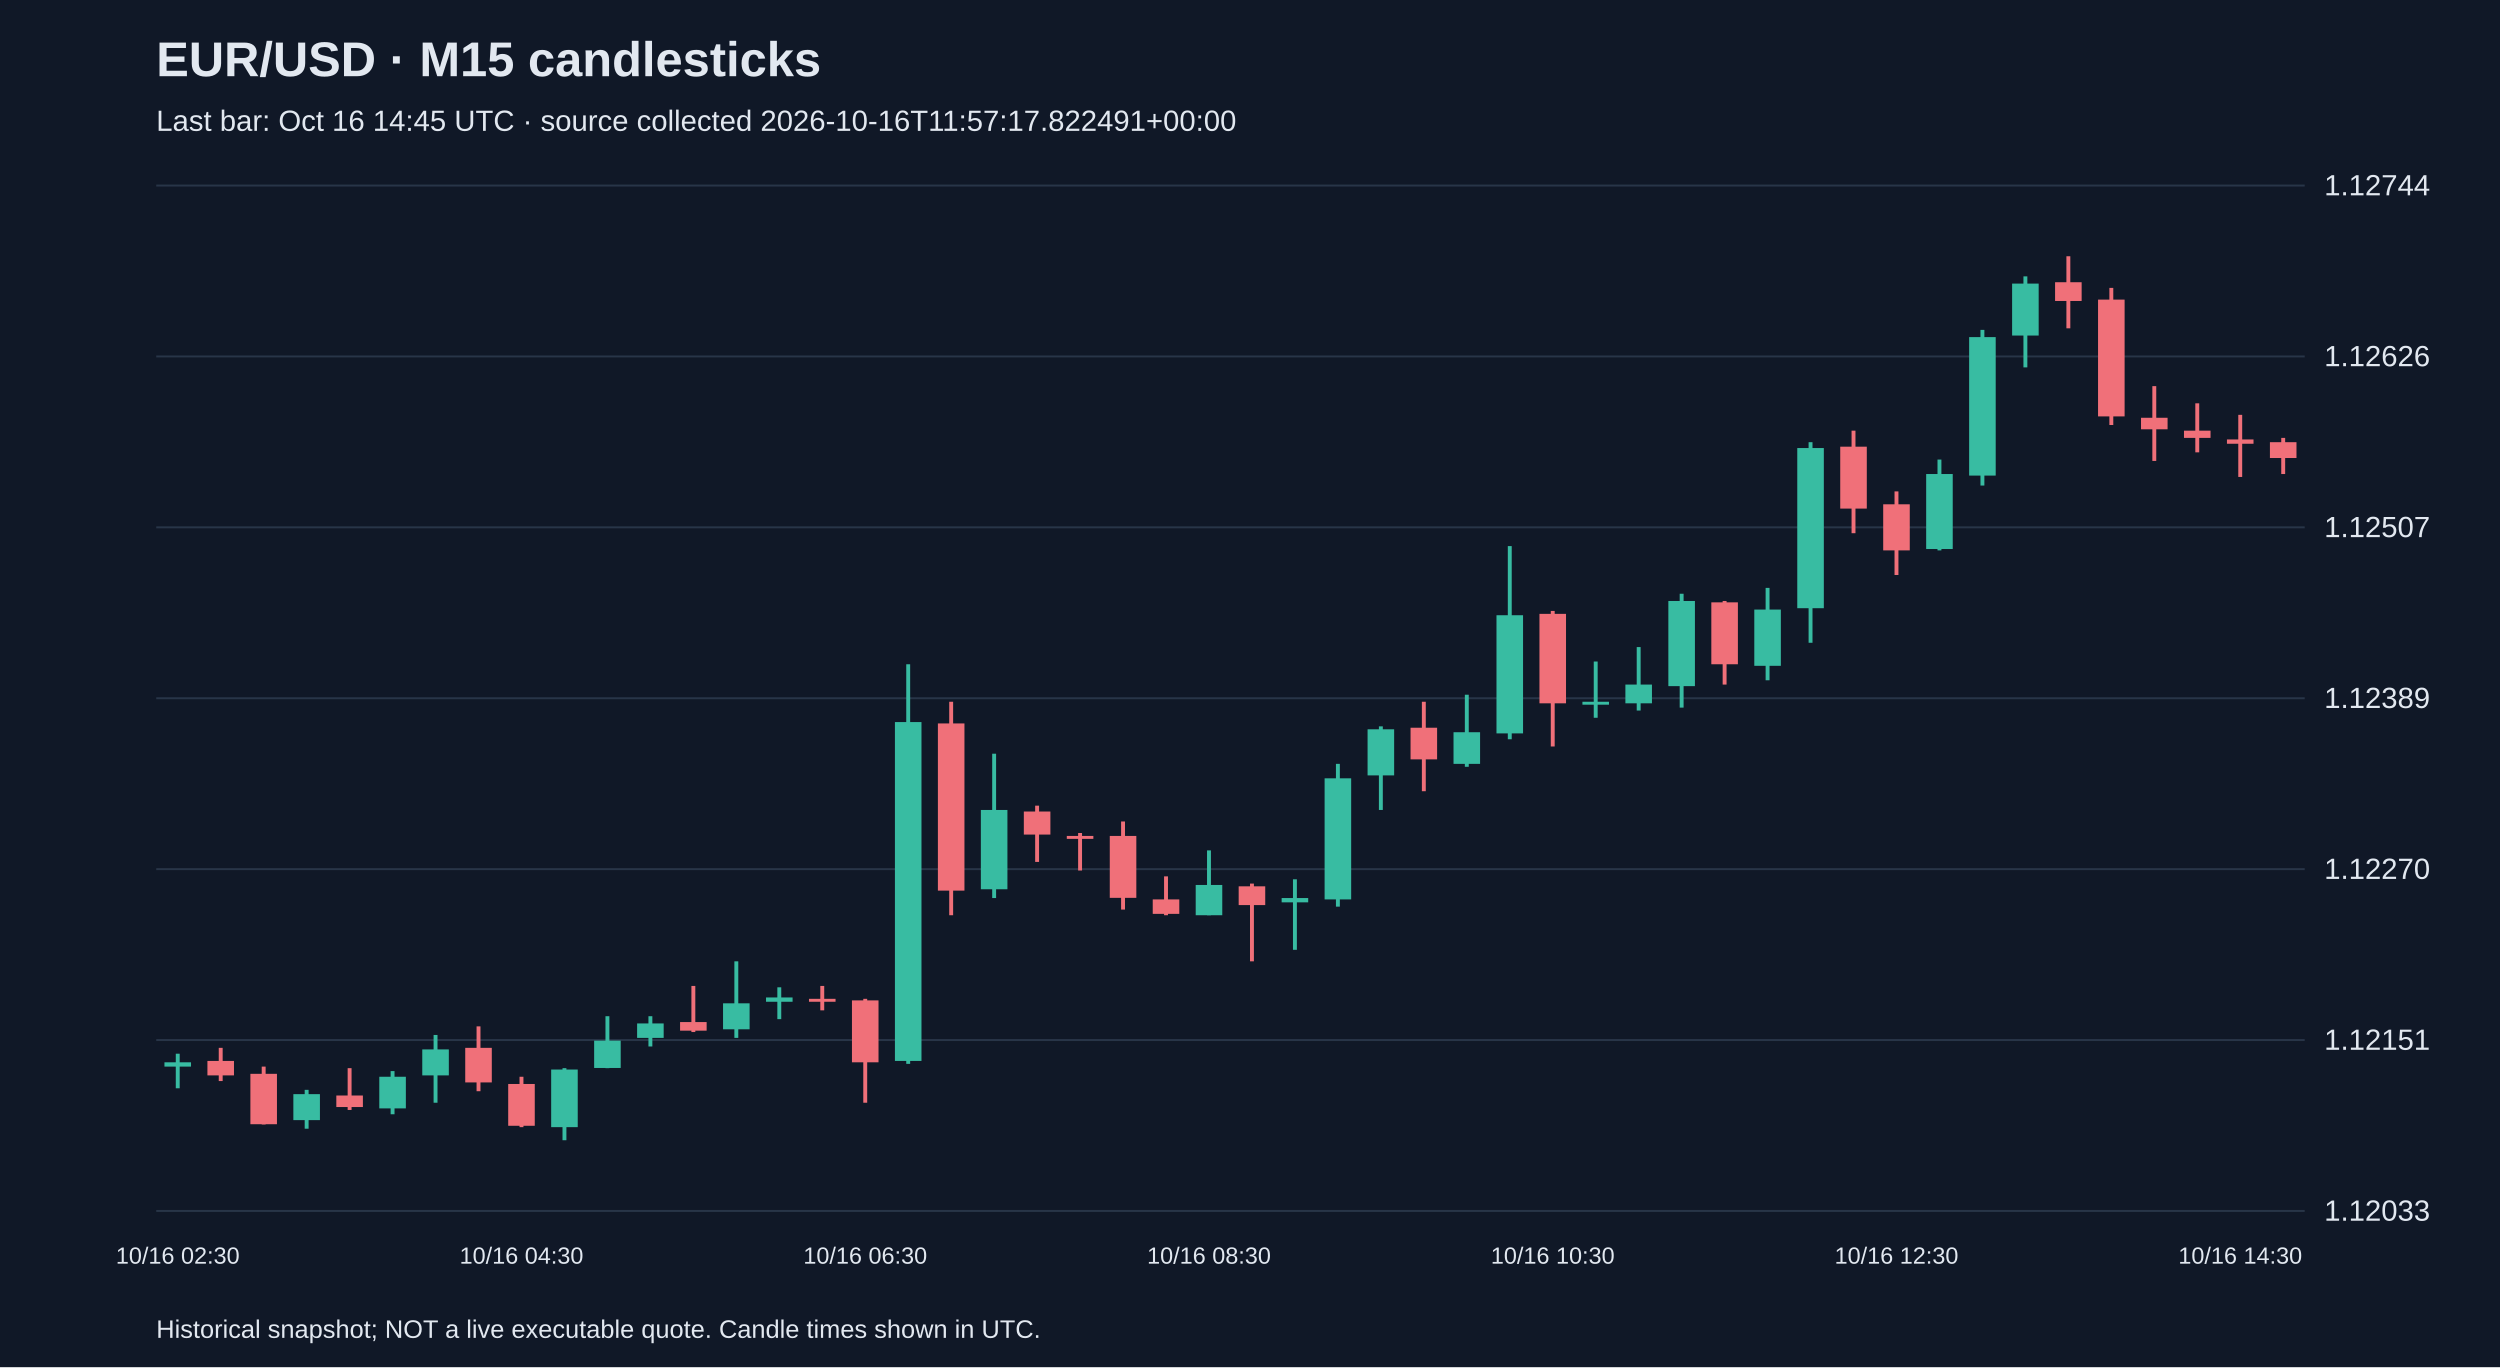
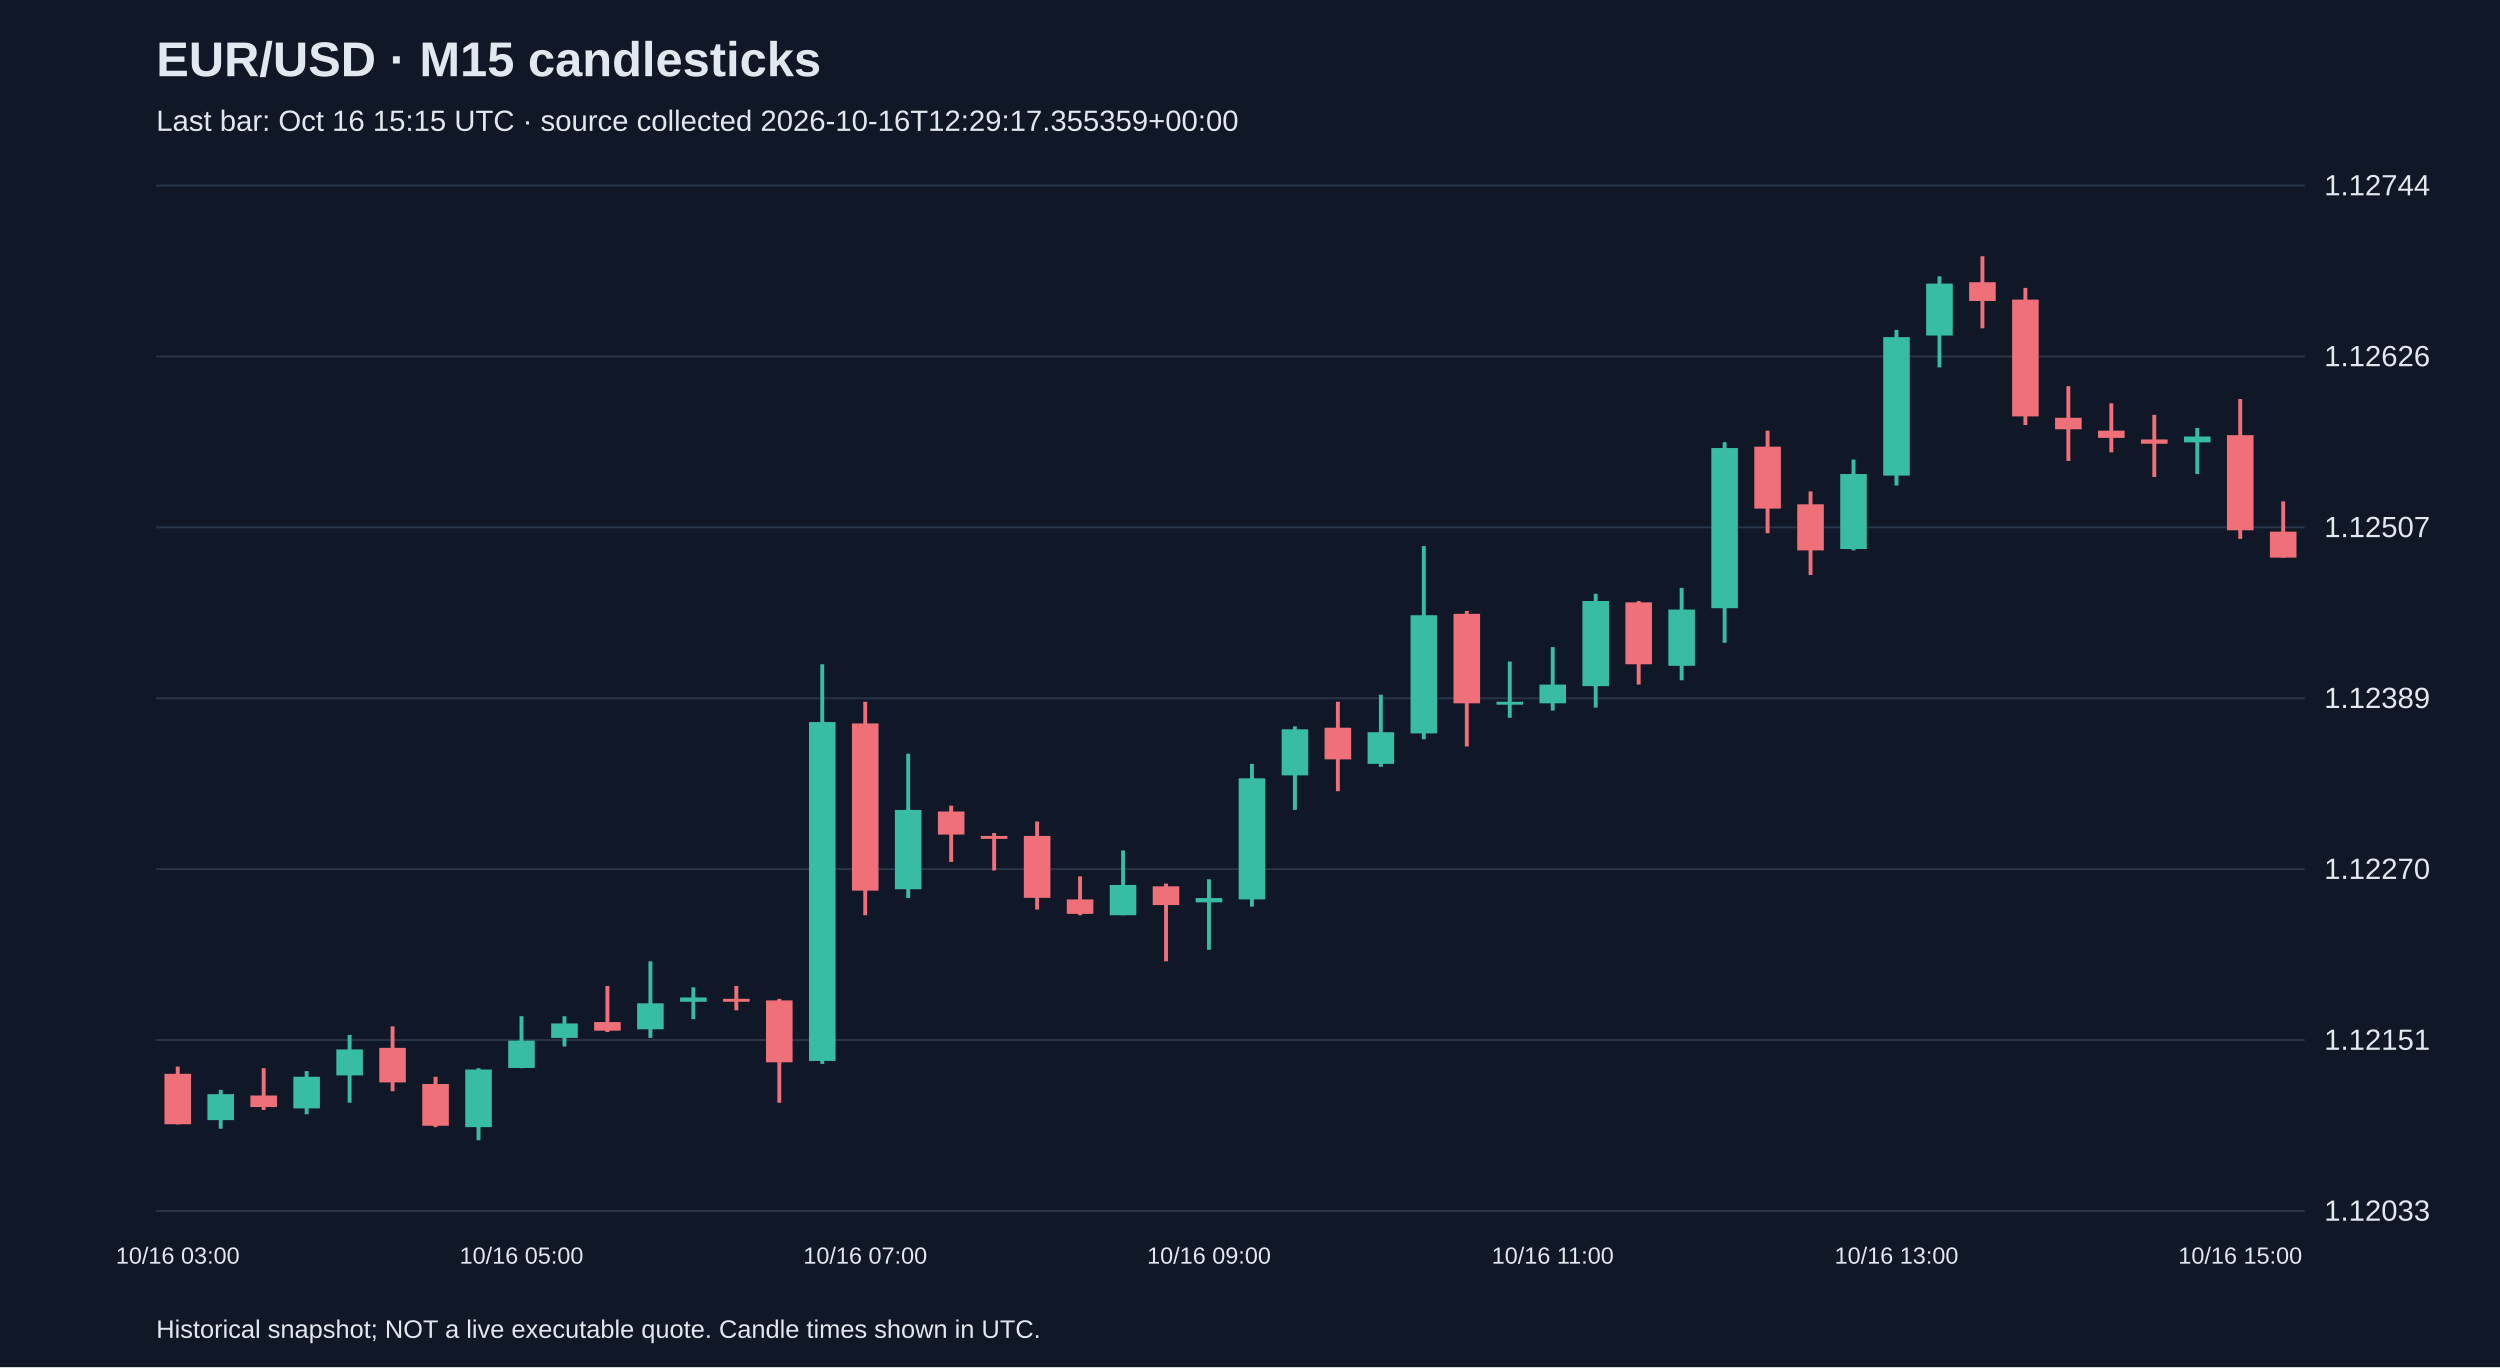
<svg xmlns="http://www.w3.org/2000/svg" viewBox="0 0 1280 700">
  <rect width="100%" height="100%" fill="#101827" />
  <style>text{font-family:Arial,sans-serif;fill:#e2e8f0}</style>
  <text x="80" y="39" font-size="25" font-weight="bold">EUR/USD · M15 candlesticks</text>
-   <text x="80" y="67" font-size="15" fill="#a6b1c5">Last bar: Oct 16 14:45 UTC · source collected 2026-10-16T11:57:17.822491+00:00</text>
+   <text x="80" y="67" font-size="15" fill="#a6b1c5">Last bar: Oct 16 15:15 UTC · source collected 2026-10-16T12:29:17.355359+00:00</text>
  <line x1="80" y1="620.0" x2="1180" y2="620.0" stroke="#283548" />
  <text x="1190" y="625.0" font-size="15">1.12033</text>
  <line x1="80" y1="532.5" x2="1180" y2="532.5" stroke="#283548" />
  <text x="1190" y="537.5" font-size="15">1.12151</text>
  <line x1="80" y1="445.0" x2="1180" y2="445.0" stroke="#283548" />
  <text x="1190" y="450.0" font-size="15">1.12270</text>
  <line x1="80" y1="357.5" x2="1180" y2="357.5" stroke="#283548" />
  <text x="1190" y="362.5" font-size="15">1.12389</text>
  <line x1="80" y1="270.0" x2="1180" y2="270.0" stroke="#283548" />
  <text x="1190" y="275.0" font-size="15">1.12507</text>
  <line x1="80" y1="182.5" x2="1180" y2="182.5" stroke="#283548" />
  <text x="1190" y="187.5" font-size="15">1.12626</text>
  <line x1="80" y1="95.0" x2="1180" y2="95.0" stroke="#283548" />
  <text x="1190" y="100.0" font-size="15">1.12744</text>
-   <line x1="91.0" y1="539.5" x2="91.0" y2="557.2" stroke="#38bca2" stroke-width="2" />
-   <rect x="84.2" y="543.9" width="13.6" height="2.2" fill="#38bca2" />
-   <text x="91.0" y="647" text-anchor="middle" font-size="12">10/16 02:30</text>
-   <line x1="113.0" y1="536.5" x2="113.0" y2="553.5" stroke="#f07079" stroke-width="2" />
-   <rect x="106.2" y="543.2" width="13.6" height="7.4" fill="#f07079" />
-   <line x1="135.0" y1="546.1" x2="135.0" y2="575.7" stroke="#f07079" stroke-width="2" />
-   <rect x="128.2" y="549.8" width="13.6" height="25.8" fill="#f07079" />
-   <line x1="157.0" y1="558.0" x2="157.0" y2="577.9" stroke="#38bca2" stroke-width="2" />
-   <rect x="150.2" y="560.2" width="13.6" height="13.3" fill="#38bca2" />
-   <line x1="179.0" y1="546.9" x2="179.0" y2="568.3" stroke="#f07079" stroke-width="2" />
-   <rect x="172.2" y="560.9" width="13.6" height="5.9" fill="#f07079" />
-   <line x1="201.0" y1="548.4" x2="201.0" y2="570.5" stroke="#38bca2" stroke-width="2" />
-   <rect x="194.2" y="551.3" width="13.6" height="16.2" fill="#38bca2" />
-   <line x1="223.0" y1="529.9" x2="223.0" y2="564.6" stroke="#38bca2" stroke-width="2" />
-   <rect x="216.2" y="537.3" width="13.6" height="13.3" fill="#38bca2" />
-   <line x1="245.0" y1="525.5" x2="245.0" y2="558.7" stroke="#f07079" stroke-width="2" />
-   <rect x="238.2" y="536.5" width="13.6" height="17.7" fill="#f07079" />
-   <line x1="267.0" y1="551.3" x2="267.0" y2="577.1" stroke="#f07079" stroke-width="2" />
-   <rect x="260.2" y="555.0" width="13.6" height="21.4" fill="#f07079" />
-   <text x="267.0" y="647" text-anchor="middle" font-size="12">10/16 04:30</text>
-   <line x1="289.0" y1="546.9" x2="289.0" y2="583.8" stroke="#38bca2" stroke-width="2" />
-   <rect x="282.2" y="547.6" width="13.6" height="29.5" fill="#38bca2" />
-   <line x1="311.0" y1="520.3" x2="311.0" y2="546.9" stroke="#38bca2" stroke-width="2" />
-   <rect x="304.2" y="532.8" width="13.6" height="14.0" fill="#38bca2" />
-   <line x1="333.0" y1="520.3" x2="333.0" y2="535.8" stroke="#38bca2" stroke-width="2" />
-   <rect x="326.2" y="524.0" width="13.6" height="7.4" fill="#38bca2" />
-   <line x1="355.0" y1="504.8" x2="355.0" y2="528.4" stroke="#f07079" stroke-width="2" />
-   <rect x="348.2" y="523.3" width="13.6" height="4.4" fill="#f07079" />
-   <line x1="377.0" y1="492.2" x2="377.0" y2="531.4" stroke="#38bca2" stroke-width="2" />
-   <rect x="370.2" y="513.7" width="13.6" height="13.3" fill="#38bca2" />
-   <line x1="399.0" y1="505.5" x2="399.0" y2="521.8" stroke="#38bca2" stroke-width="2" />
-   <rect x="392.2" y="510.7" width="13.6" height="2.2" fill="#38bca2" />
-   <line x1="421.0" y1="504.8" x2="421.0" y2="517.3" stroke="#f07079" stroke-width="2" />
-   <rect x="414.2" y="511.4" width="13.6" height="1.5" fill="#f07079" />
-   <line x1="443.0" y1="511.4" x2="443.0" y2="564.6" stroke="#f07079" stroke-width="2" />
-   <rect x="436.2" y="512.2" width="13.6" height="31.7" fill="#f07079" />
-   <text x="443.0" y="647" text-anchor="middle" font-size="12">10/16 06:30</text>
-   <line x1="465.0" y1="340.1" x2="465.0" y2="544.7" stroke="#38bca2" stroke-width="2" />
-   <rect x="458.2" y="369.7" width="13.6" height="173.5" fill="#38bca2" />
-   <line x1="487.0" y1="359.3" x2="487.0" y2="468.6" stroke="#f07079" stroke-width="2" />
-   <rect x="480.2" y="370.4" width="13.6" height="85.6" fill="#f07079" />
-   <line x1="509.0" y1="385.9" x2="509.0" y2="459.8" stroke="#38bca2" stroke-width="2" />
-   <rect x="502.2" y="414.7" width="13.6" height="40.6" fill="#38bca2" />
-   <line x1="531.0" y1="412.5" x2="531.0" y2="441.3" stroke="#f07079" stroke-width="2" />
-   <rect x="524.2" y="415.5" width="13.6" height="11.8" fill="#f07079" />
-   <line x1="553.0" y1="426.5" x2="553.0" y2="445.7" stroke="#f07079" stroke-width="2" />
-   <rect x="546.2" y="428.0" width="13.6" height="1.5" fill="#f07079" />
-   <line x1="575.0" y1="420.6" x2="575.0" y2="465.7" stroke="#f07079" stroke-width="2" />
-   <rect x="568.2" y="428.0" width="13.6" height="31.7" fill="#f07079" />
-   <line x1="597.0" y1="448.7" x2="597.0" y2="468.6" stroke="#f07079" stroke-width="2" />
-   <rect x="590.2" y="460.5" width="13.6" height="7.4" fill="#f07079" />
-   <line x1="619.0" y1="435.4" x2="619.0" y2="468.6" stroke="#38bca2" stroke-width="2" />
-   <rect x="612.2" y="453.1" width="13.6" height="15.5" fill="#38bca2" />
-   <text x="619.0" y="647" text-anchor="middle" font-size="12">10/16 08:30</text>
-   <line x1="641.0" y1="452.4" x2="641.0" y2="492.2" stroke="#f07079" stroke-width="2" />
-   <rect x="634.2" y="453.8" width="13.6" height="9.6" fill="#f07079" />
-   <line x1="663.0" y1="450.2" x2="663.0" y2="486.3" stroke="#38bca2" stroke-width="2" />
-   <rect x="656.2" y="459.8" width="13.6" height="2.2" fill="#38bca2" />
-   <line x1="685.0" y1="391.1" x2="685.0" y2="464.2" stroke="#38bca2" stroke-width="2" />
-   <rect x="678.2" y="398.5" width="13.6" height="62.0" fill="#38bca2" />
-   <line x1="707.0" y1="371.9" x2="707.0" y2="414.7" stroke="#38bca2" stroke-width="2" />
-   <rect x="700.2" y="373.4" width="13.6" height="23.6" fill="#38bca2" />
-   <line x1="729.0" y1="359.3" x2="729.0" y2="405.1" stroke="#f07079" stroke-width="2" />
-   <rect x="722.2" y="372.6" width="13.6" height="16.2" fill="#f07079" />
-   <line x1="751.0" y1="355.7" x2="751.0" y2="392.6" stroke="#38bca2" stroke-width="2" />
-   <rect x="744.2" y="374.9" width="13.6" height="16.2" fill="#38bca2" />
-   <line x1="773.0" y1="279.6" x2="773.0" y2="378.5" stroke="#38bca2" stroke-width="2" />
-   <rect x="766.2" y="315.0" width="13.6" height="60.5" fill="#38bca2" />
-   <line x1="795.0" y1="312.8" x2="795.0" y2="382.2" stroke="#f07079" stroke-width="2" />
-   <rect x="788.2" y="314.3" width="13.6" height="45.8" fill="#f07079" />
-   <text x="795.0" y="647" text-anchor="middle" font-size="12">10/16 10:30</text>
-   <line x1="817.0" y1="338.7" x2="817.0" y2="367.5" stroke="#38bca2" stroke-width="2" />
-   <rect x="810.2" y="359.3" width="13.6" height="1.5" fill="#38bca2" />
-   <line x1="839.0" y1="331.3" x2="839.0" y2="363.8" stroke="#38bca2" stroke-width="2" />
-   <rect x="832.2" y="350.5" width="13.6" height="9.6" fill="#38bca2" />
-   <line x1="861.0" y1="304.0" x2="861.0" y2="362.3" stroke="#38bca2" stroke-width="2" />
-   <rect x="854.2" y="307.7" width="13.6" height="43.6" fill="#38bca2" />
-   <line x1="883.0" y1="307.7" x2="883.0" y2="350.5" stroke="#f07079" stroke-width="2" />
-   <rect x="876.2" y="308.4" width="13.6" height="31.7" fill="#f07079" />
-   <line x1="905.0" y1="301.0" x2="905.0" y2="348.3" stroke="#38bca2" stroke-width="2" />
-   <rect x="898.2" y="312.1" width="13.6" height="28.8" fill="#38bca2" />
-   <line x1="927.0" y1="226.4" x2="927.0" y2="329.1" stroke="#38bca2" stroke-width="2" />
-   <rect x="920.2" y="229.4" width="13.6" height="82.0" fill="#38bca2" />
-   <line x1="949.0" y1="220.5" x2="949.0" y2="273.0" stroke="#f07079" stroke-width="2" />
-   <rect x="942.2" y="228.7" width="13.6" height="31.7" fill="#f07079" />
-   <line x1="971.0" y1="251.6" x2="971.0" y2="294.4" stroke="#f07079" stroke-width="2" />
-   <rect x="964.2" y="258.2" width="13.6" height="23.6" fill="#f07079" />
-   <text x="971.0" y="647" text-anchor="middle" font-size="12">10/16 12:30</text>
-   <line x1="993.0" y1="235.3" x2="993.0" y2="281.8" stroke="#38bca2" stroke-width="2" />
-   <rect x="986.2" y="242.7" width="13.6" height="38.4" fill="#38bca2" />
-   <line x1="1015.0" y1="168.9" x2="1015.0" y2="248.6" stroke="#38bca2" stroke-width="2" />
-   <rect x="1008.2" y="172.6" width="13.6" height="70.9" fill="#38bca2" />
-   <line x1="1037.0" y1="141.5" x2="1037.0" y2="188.1" stroke="#38bca2" stroke-width="2" />
-   <rect x="1030.2" y="145.2" width="13.6" height="26.6" fill="#38bca2" />
-   <line x1="1059.0" y1="131.2" x2="1059.0" y2="168.1" stroke="#f07079" stroke-width="2" />
-   <rect x="1052.2" y="144.5" width="13.6" height="9.6" fill="#f07079" />
-   <line x1="1081.0" y1="147.4" x2="1081.0" y2="217.6" stroke="#f07079" stroke-width="2" />
-   <rect x="1074.2" y="153.4" width="13.6" height="59.8" fill="#f07079" />
-   <line x1="1103.0" y1="197.7" x2="1103.0" y2="236.0" stroke="#f07079" stroke-width="2" />
-   <rect x="1096.2" y="213.9" width="13.6" height="5.9" fill="#f07079" />
-   <line x1="1125.0" y1="206.5" x2="1125.0" y2="231.6" stroke="#f07079" stroke-width="2" />
-   <rect x="1118.2" y="220.5" width="13.6" height="3.7" fill="#f07079" />
-   <line x1="1147.0" y1="212.4" x2="1147.0" y2="244.2" stroke="#f07079" stroke-width="2" />
-   <rect x="1140.2" y="225.0" width="13.6" height="2.2" fill="#f07079" />
-   <text x="1147.0" y="647" text-anchor="middle" font-size="12">10/16 14:30</text>
-   <line x1="1169.0" y1="224.2" x2="1169.0" y2="242.7" stroke="#f07079" stroke-width="2" />
-   <rect x="1162.2" y="226.4" width="13.6" height="8.1" fill="#f07079" />
+   <line x1="91.0" y1="546.1" x2="91.0" y2="575.7" stroke="#f07079" stroke-width="2" />
+   <rect x="84.2" y="549.8" width="13.6" height="25.8" fill="#f07079" />
+   <text x="91.0" y="647" text-anchor="middle" font-size="12">10/16 03:00</text>
+   <line x1="113.0" y1="558.0" x2="113.0" y2="577.9" stroke="#38bca2" stroke-width="2" />
+   <rect x="106.2" y="560.2" width="13.6" height="13.3" fill="#38bca2" />
+   <line x1="135.0" y1="546.9" x2="135.0" y2="568.3" stroke="#f07079" stroke-width="2" />
+   <rect x="128.2" y="560.9" width="13.6" height="5.9" fill="#f07079" />
+   <line x1="157.0" y1="548.4" x2="157.0" y2="570.5" stroke="#38bca2" stroke-width="2" />
+   <rect x="150.2" y="551.3" width="13.6" height="16.2" fill="#38bca2" />
+   <line x1="179.0" y1="529.9" x2="179.0" y2="564.6" stroke="#38bca2" stroke-width="2" />
+   <rect x="172.2" y="537.3" width="13.6" height="13.3" fill="#38bca2" />
+   <line x1="201.0" y1="525.5" x2="201.0" y2="558.7" stroke="#f07079" stroke-width="2" />
+   <rect x="194.2" y="536.5" width="13.6" height="17.7" fill="#f07079" />
+   <line x1="223.0" y1="551.3" x2="223.0" y2="577.1" stroke="#f07079" stroke-width="2" />
+   <rect x="216.2" y="555.0" width="13.6" height="21.4" fill="#f07079" />
+   <line x1="245.0" y1="546.9" x2="245.0" y2="583.8" stroke="#38bca2" stroke-width="2" />
+   <rect x="238.2" y="547.6" width="13.6" height="29.5" fill="#38bca2" />
+   <line x1="267.0" y1="520.3" x2="267.0" y2="546.9" stroke="#38bca2" stroke-width="2" />
+   <rect x="260.2" y="532.8" width="13.6" height="14.0" fill="#38bca2" />
+   <text x="267.0" y="647" text-anchor="middle" font-size="12">10/16 05:00</text>
+   <line x1="289.0" y1="520.3" x2="289.0" y2="535.8" stroke="#38bca2" stroke-width="2" />
+   <rect x="282.2" y="524.0" width="13.6" height="7.4" fill="#38bca2" />
+   <line x1="311.0" y1="504.8" x2="311.0" y2="528.4" stroke="#f07079" stroke-width="2" />
+   <rect x="304.2" y="523.3" width="13.6" height="4.4" fill="#f07079" />
+   <line x1="333.0" y1="492.2" x2="333.0" y2="531.4" stroke="#38bca2" stroke-width="2" />
+   <rect x="326.2" y="513.7" width="13.6" height="13.3" fill="#38bca2" />
+   <line x1="355.0" y1="505.5" x2="355.0" y2="521.8" stroke="#38bca2" stroke-width="2" />
+   <rect x="348.2" y="510.7" width="13.6" height="2.2" fill="#38bca2" />
+   <line x1="377.0" y1="504.8" x2="377.0" y2="517.3" stroke="#f07079" stroke-width="2" />
+   <rect x="370.2" y="511.4" width="13.6" height="1.5" fill="#f07079" />
+   <line x1="399.0" y1="511.4" x2="399.0" y2="564.6" stroke="#f07079" stroke-width="2" />
+   <rect x="392.2" y="512.2" width="13.6" height="31.7" fill="#f07079" />
+   <line x1="421.0" y1="340.1" x2="421.0" y2="544.7" stroke="#38bca2" stroke-width="2" />
+   <rect x="414.2" y="369.7" width="13.6" height="173.5" fill="#38bca2" />
+   <line x1="443.0" y1="359.3" x2="443.0" y2="468.6" stroke="#f07079" stroke-width="2" />
+   <rect x="436.2" y="370.4" width="13.6" height="85.6" fill="#f07079" />
+   <text x="443.0" y="647" text-anchor="middle" font-size="12">10/16 07:00</text>
+   <line x1="465.0" y1="385.9" x2="465.0" y2="459.8" stroke="#38bca2" stroke-width="2" />
+   <rect x="458.2" y="414.7" width="13.6" height="40.6" fill="#38bca2" />
+   <line x1="487.0" y1="412.5" x2="487.0" y2="441.3" stroke="#f07079" stroke-width="2" />
+   <rect x="480.2" y="415.5" width="13.6" height="11.8" fill="#f07079" />
+   <line x1="509.0" y1="426.5" x2="509.0" y2="445.7" stroke="#f07079" stroke-width="2" />
+   <rect x="502.2" y="428.0" width="13.6" height="1.5" fill="#f07079" />
+   <line x1="531.0" y1="420.6" x2="531.0" y2="465.7" stroke="#f07079" stroke-width="2" />
+   <rect x="524.2" y="428.0" width="13.6" height="31.7" fill="#f07079" />
+   <line x1="553.0" y1="448.7" x2="553.0" y2="468.6" stroke="#f07079" stroke-width="2" />
+   <rect x="546.2" y="460.5" width="13.6" height="7.4" fill="#f07079" />
+   <line x1="575.0" y1="435.4" x2="575.0" y2="468.6" stroke="#38bca2" stroke-width="2" />
+   <rect x="568.2" y="453.1" width="13.6" height="15.5" fill="#38bca2" />
+   <line x1="597.0" y1="452.4" x2="597.0" y2="492.2" stroke="#f07079" stroke-width="2" />
+   <rect x="590.2" y="453.8" width="13.6" height="9.6" fill="#f07079" />
+   <line x1="619.0" y1="450.2" x2="619.0" y2="486.3" stroke="#38bca2" stroke-width="2" />
+   <rect x="612.2" y="459.8" width="13.6" height="2.2" fill="#38bca2" />
+   <text x="619.0" y="647" text-anchor="middle" font-size="12">10/16 09:00</text>
+   <line x1="641.0" y1="391.1" x2="641.0" y2="464.2" stroke="#38bca2" stroke-width="2" />
+   <rect x="634.2" y="398.5" width="13.6" height="62.0" fill="#38bca2" />
+   <line x1="663.0" y1="371.9" x2="663.0" y2="414.7" stroke="#38bca2" stroke-width="2" />
+   <rect x="656.2" y="373.4" width="13.6" height="23.6" fill="#38bca2" />
+   <line x1="685.0" y1="359.3" x2="685.0" y2="405.1" stroke="#f07079" stroke-width="2" />
+   <rect x="678.2" y="372.6" width="13.6" height="16.2" fill="#f07079" />
+   <line x1="707.0" y1="355.7" x2="707.0" y2="392.6" stroke="#38bca2" stroke-width="2" />
+   <rect x="700.2" y="374.9" width="13.6" height="16.2" fill="#38bca2" />
+   <line x1="729.0" y1="279.6" x2="729.0" y2="378.5" stroke="#38bca2" stroke-width="2" />
+   <rect x="722.2" y="315.0" width="13.6" height="60.5" fill="#38bca2" />
+   <line x1="751.0" y1="312.8" x2="751.0" y2="382.2" stroke="#f07079" stroke-width="2" />
+   <rect x="744.2" y="314.3" width="13.6" height="45.8" fill="#f07079" />
+   <line x1="773.0" y1="338.7" x2="773.0" y2="367.5" stroke="#38bca2" stroke-width="2" />
+   <rect x="766.2" y="359.3" width="13.6" height="1.5" fill="#38bca2" />
+   <line x1="795.0" y1="331.3" x2="795.0" y2="363.8" stroke="#38bca2" stroke-width="2" />
+   <rect x="788.2" y="350.5" width="13.6" height="9.6" fill="#38bca2" />
+   <text x="795.0" y="647" text-anchor="middle" font-size="12">10/16 11:00</text>
+   <line x1="817.0" y1="304.0" x2="817.0" y2="362.3" stroke="#38bca2" stroke-width="2" />
+   <rect x="810.2" y="307.7" width="13.6" height="43.6" fill="#38bca2" />
+   <line x1="839.0" y1="307.7" x2="839.0" y2="350.5" stroke="#f07079" stroke-width="2" />
+   <rect x="832.2" y="308.4" width="13.6" height="31.7" fill="#f07079" />
+   <line x1="861.0" y1="301.0" x2="861.0" y2="348.3" stroke="#38bca2" stroke-width="2" />
+   <rect x="854.2" y="312.1" width="13.6" height="28.8" fill="#38bca2" />
+   <line x1="883.0" y1="226.4" x2="883.0" y2="329.1" stroke="#38bca2" stroke-width="2" />
+   <rect x="876.2" y="229.4" width="13.6" height="82.0" fill="#38bca2" />
+   <line x1="905.0" y1="220.5" x2="905.0" y2="273.0" stroke="#f07079" stroke-width="2" />
+   <rect x="898.2" y="228.7" width="13.6" height="31.7" fill="#f07079" />
+   <line x1="927.0" y1="251.6" x2="927.0" y2="294.4" stroke="#f07079" stroke-width="2" />
+   <rect x="920.2" y="258.2" width="13.6" height="23.6" fill="#f07079" />
+   <line x1="949.0" y1="235.3" x2="949.0" y2="281.8" stroke="#38bca2" stroke-width="2" />
+   <rect x="942.2" y="242.7" width="13.6" height="38.4" fill="#38bca2" />
+   <line x1="971.0" y1="168.9" x2="971.0" y2="248.6" stroke="#38bca2" stroke-width="2" />
+   <rect x="964.2" y="172.6" width="13.6" height="70.9" fill="#38bca2" />
+   <text x="971.0" y="647" text-anchor="middle" font-size="12">10/16 13:00</text>
+   <line x1="993.0" y1="141.5" x2="993.0" y2="188.1" stroke="#38bca2" stroke-width="2" />
+   <rect x="986.2" y="145.2" width="13.6" height="26.6" fill="#38bca2" />
+   <line x1="1015.0" y1="131.2" x2="1015.0" y2="168.1" stroke="#f07079" stroke-width="2" />
+   <rect x="1008.2" y="144.5" width="13.6" height="9.6" fill="#f07079" />
+   <line x1="1037.0" y1="147.4" x2="1037.0" y2="217.6" stroke="#f07079" stroke-width="2" />
+   <rect x="1030.2" y="153.4" width="13.6" height="59.8" fill="#f07079" />
+   <line x1="1059.0" y1="197.7" x2="1059.0" y2="236.0" stroke="#f07079" stroke-width="2" />
+   <rect x="1052.2" y="213.9" width="13.6" height="5.9" fill="#f07079" />
+   <line x1="1081.0" y1="206.5" x2="1081.0" y2="231.6" stroke="#f07079" stroke-width="2" />
+   <rect x="1074.2" y="220.5" width="13.6" height="3.7" fill="#f07079" />
+   <line x1="1103.0" y1="212.4" x2="1103.0" y2="244.2" stroke="#f07079" stroke-width="2" />
+   <rect x="1096.2" y="225.0" width="13.6" height="2.2" fill="#f07079" />
+   <line x1="1125.0" y1="219.1" x2="1125.0" y2="242.7" stroke="#38bca2" stroke-width="2" />
+   <rect x="1118.2" y="223.5" width="13.6" height="3.0" fill="#38bca2" />
+   <line x1="1147.0" y1="204.3" x2="1147.0" y2="275.9" stroke="#f07079" stroke-width="2" />
+   <rect x="1140.2" y="222.8" width="13.6" height="48.7" fill="#f07079" />
+   <text x="1147.0" y="647" text-anchor="middle" font-size="12">10/16 15:00</text>
+   <line x1="1169.0" y1="256.7" x2="1169.0" y2="285.5" stroke="#f07079" stroke-width="2" />
+   <rect x="1162.2" y="272.2" width="13.6" height="13.3" fill="#f07079" />
  <text x="80" y="685" font-size="13">Historical snapshot; NOT a live executable quote. Candle times shown in UTC.</text>
</svg>
